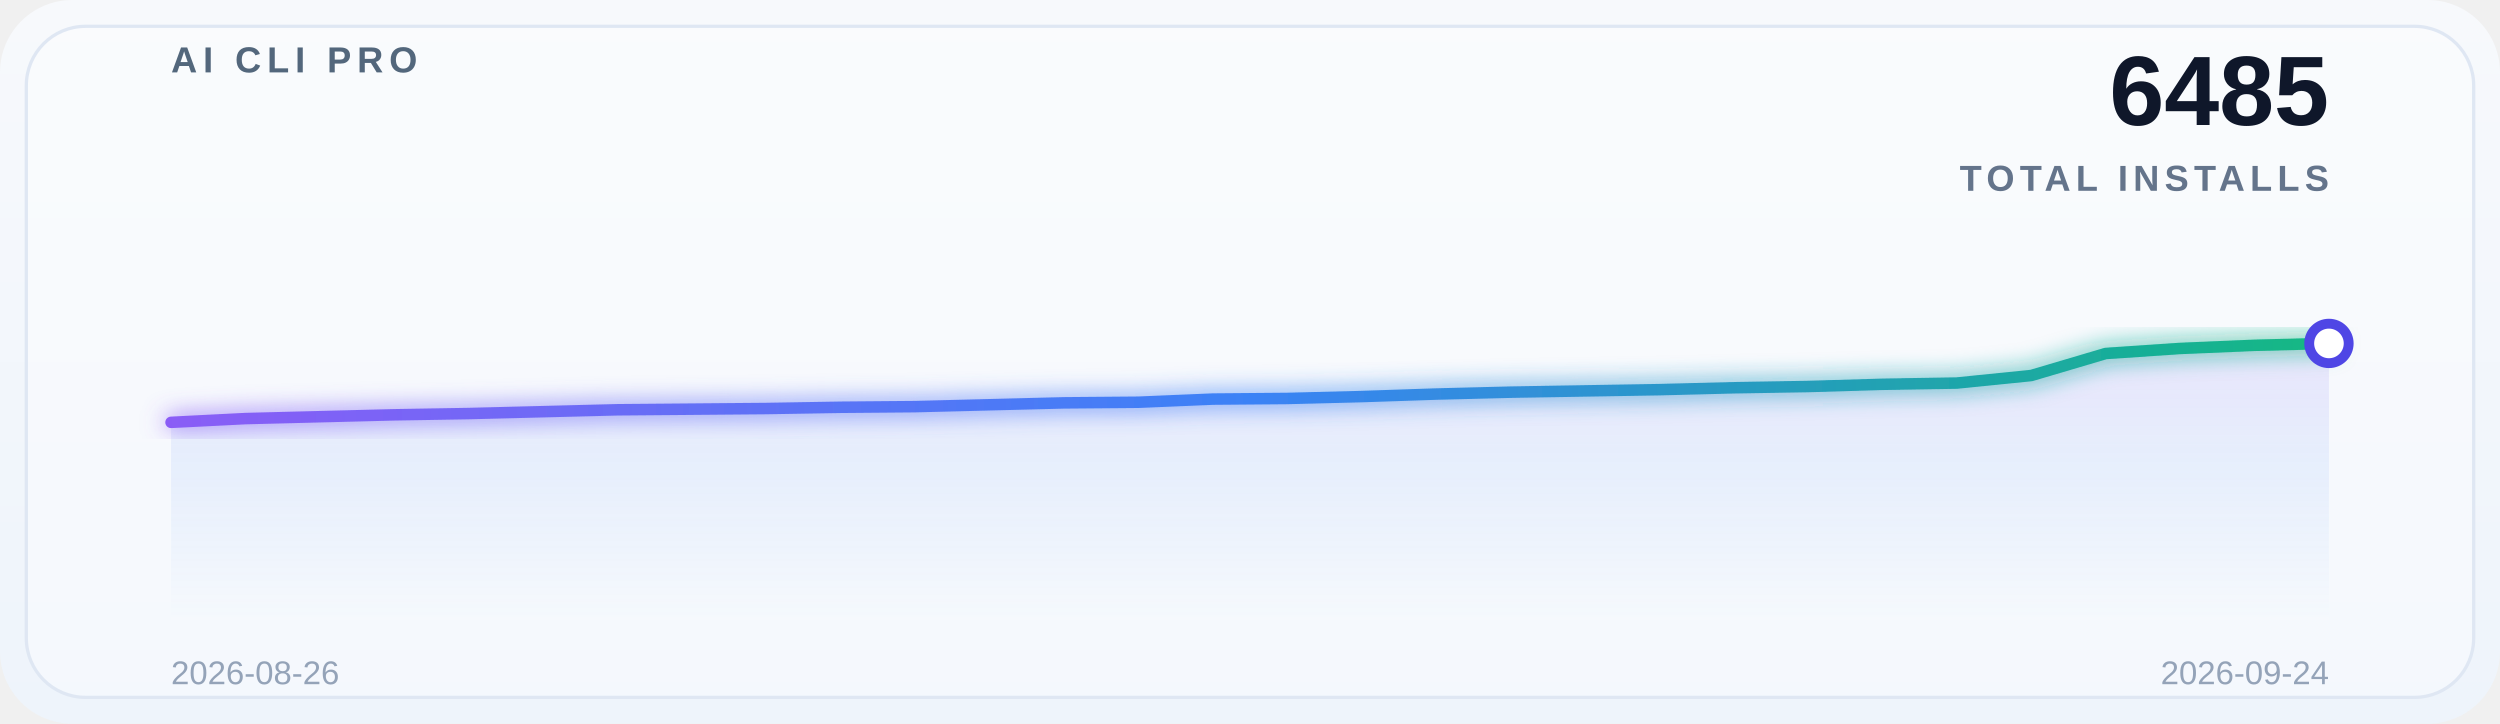
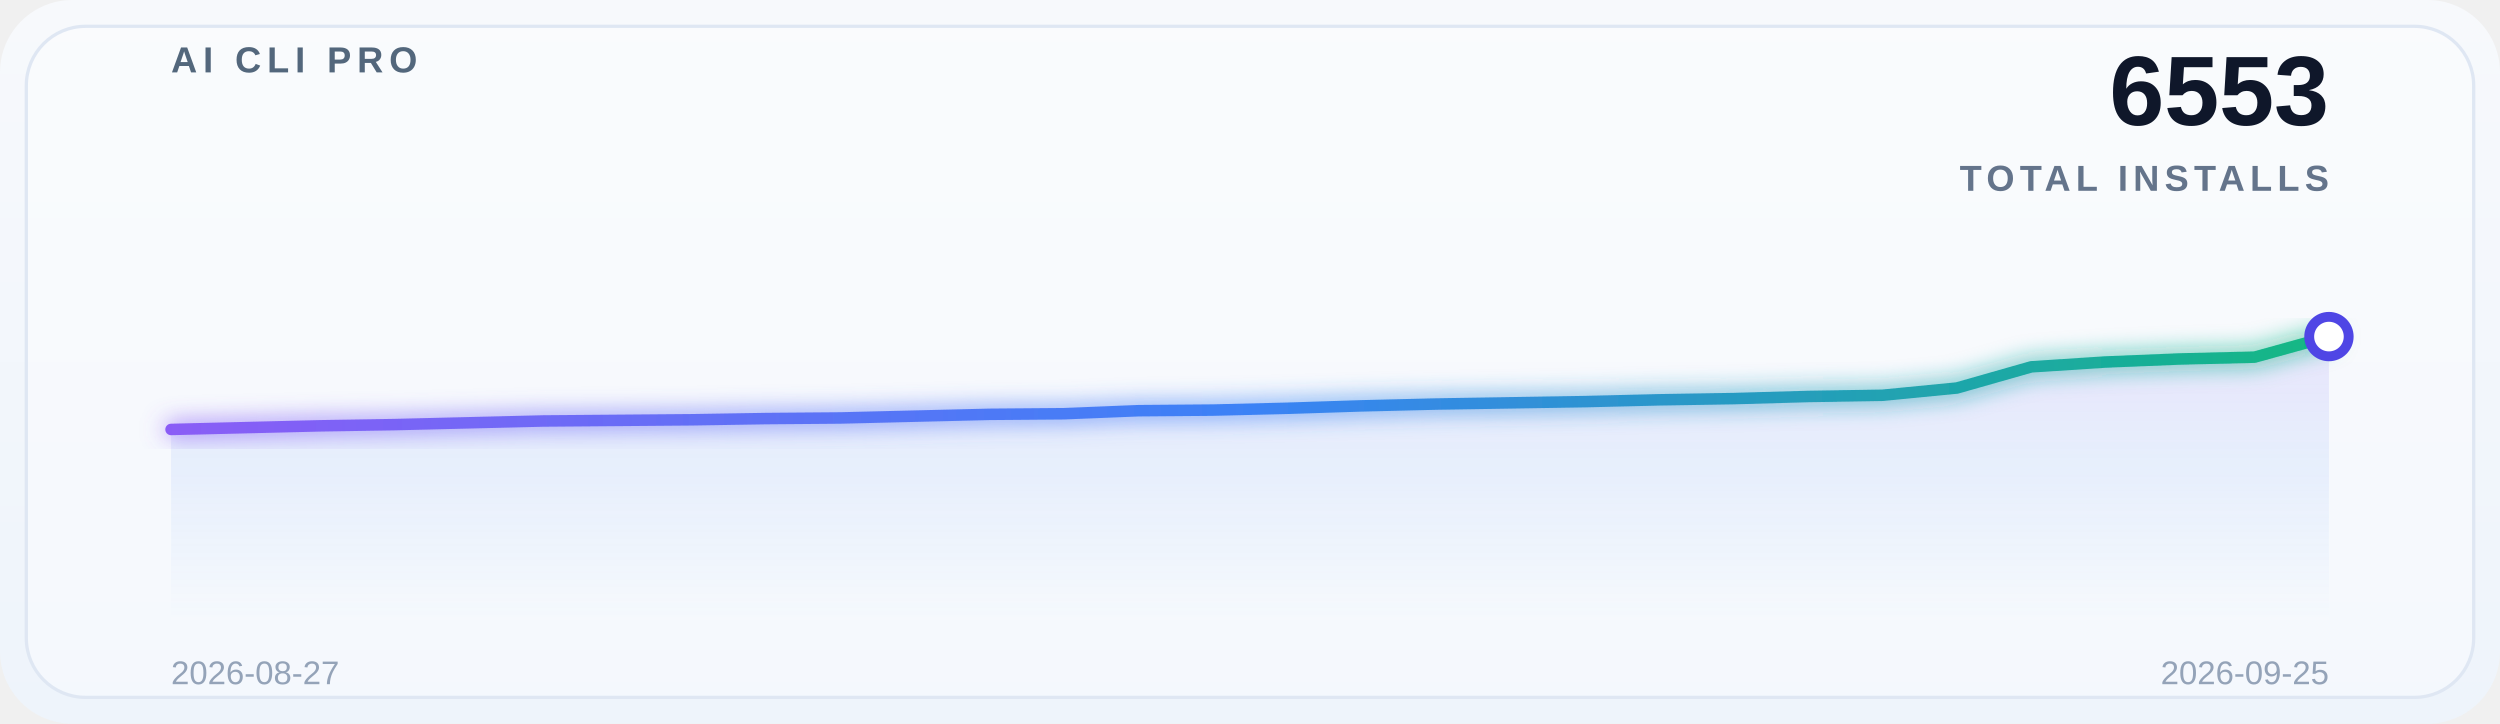
<svg xmlns="http://www.w3.org/2000/svg" width="760" height="220" viewBox="0 0 760 220" role="img" aria-label="Global adoption trend">
  <defs>
    <linearGradient id="bg" x1="0" y1="0" x2="0" y2="1">
      <stop offset="0%" stop-color="#f7f9fc" />
      <stop offset="100%" stop-color="#eef4fb" />
    </linearGradient>
    <linearGradient id="lineGrad" x1="0" y1="0" x2="1" y2="0">
      <stop offset="0%" stop-color="#8b5cf6" />
      <stop offset="50%" stop-color="#3b82f6" />
      <stop offset="100%" stop-color="#10b981" />
    </linearGradient>
    <linearGradient id="areaGrad" x1="0" y1="0" x2="0" y2="1">
      <stop offset="0%" stop-color="#8b5cf6" stop-opacity="0.14" />
      <stop offset="50%" stop-color="#3b82f6" stop-opacity="0.08" />
      <stop offset="100%" stop-color="#3b82f6" stop-opacity="0" />
    </linearGradient>
    <filter id="glow" x="-20%" y="-20%" width="140%" height="140%">
      <feGaussianBlur stdDeviation="3.5" result="blur" />
      <feMerge>
        <feMergeNode in="blur" />
        <feMergeNode in="SourceGraphic" />
      </feMerge>
    </filter>
  </defs>
  <rect x="0" y="0" width="760" height="220" rx="22" fill="url(#bg)" />
  <rect x="8" y="8" width="744" height="204" rx="18" fill="#ffffff" fill-opacity="0.38" stroke="#dfe7f3" />
  <g opacity="0.9">
    <line x1="52" y1="30.0" x2="708" y2="30.0" stroke="#ffffff" stroke-opacity="0.08" stroke-width="1" />
    <line x1="52" y1="69.5" x2="708" y2="69.5" stroke="#ffffff" stroke-opacity="0.08" stroke-width="1" />
    <line x1="52" y1="109.0" x2="708" y2="109.0" stroke="#ffffff" stroke-opacity="0.08" stroke-width="1" />
    <line x1="52" y1="148.5" x2="708" y2="148.5" stroke="#ffffff" stroke-opacity="0.08" stroke-width="1" />
    <line x1="52" y1="188.0" x2="708" y2="188.0" stroke="#ffffff" stroke-opacity="0.08" stroke-width="1" />
  </g>
  <text x="52" y="22" font-family="SF Pro Display, Segoe UI, Arial, sans-serif" font-size="11" font-weight="700" letter-spacing="1.8" fill="#53677c">AI CLI PRO</text>
-   <text x="708" y="38" font-family="SF Pro Display, Segoe UI, Arial, sans-serif" font-size="30" font-weight="700" fill="#0f172a" text-anchor="end">6485</text>
+   <text x="708" y="38" font-family="SF Pro Display, Segoe UI, Arial, sans-serif" font-size="30" font-weight="700" fill="#0f172a" text-anchor="end">6553</text>
  <text x="708" y="58" font-family="SF Pro Display, Segoe UI, Arial, sans-serif" font-size="11" font-weight="600" letter-spacing="1.6" fill="#64748b" text-anchor="end">TOTAL INSTALLS</text>
-   <path d="M 52 188 L 52.0,128.399 74.621,127.251 97.241,126.678 119.862,126.104 142.483,125.722 165.103,125.148 187.724,124.574 210.345,124.383 232.966,124.192 255.586,123.81 278.207,123.618 300.828,123.045 323.448,122.471 346.069,122.28 368.69,121.324 391.31,121.133 413.931,120.559 436.552,119.794 459.172,119.22 481.793,118.838 504.414,118.456 527.034,117.882 549.655,117.499 572.276,116.83 594.897,116.448 617.517,114.153 640.138,107.461 662.759,105.931 685.379,104.975 708.0,104.401 L 708 188 Z" fill="url(#areaGrad)" />
-   <polyline points="52.0,128.399 74.621,127.251 97.241,126.678 119.862,126.104 142.483,125.722 165.103,125.148 187.724,124.574 210.345,124.383 232.966,124.192 255.586,123.81 278.207,123.618 300.828,123.045 323.448,122.471 346.069,122.28 368.69,121.324 391.31,121.133 413.931,120.559 436.552,119.794 459.172,119.22 481.793,118.838 504.414,118.456 527.034,117.882 549.655,117.499 572.276,116.83 594.897,116.448 617.517,114.153 640.138,107.461 662.759,105.931 685.379,104.975 708.0,104.401" fill="none" stroke="url(#lineGrad)" stroke-width="3.5" stroke-linecap="round" stroke-linejoin="round" filter="url(#glow)" />
-   <circle cx="708.0" cy="104.401" r="6" fill="#ffffff" stroke="#4f46e5" stroke-width="3" />
-   <text x="52" y="208" font-family="SF Pro Display, Segoe UI, Arial, sans-serif" font-size="10" fill="#94a3b8">2026-08-26</text>
-   <text x="708" y="208" font-family="SF Pro Display, Segoe UI, Arial, sans-serif" font-size="10" fill="#94a3b8" text-anchor="end">2026-09-24</text>
+   <path d="M 52 188 L 52.0,130.556 74.621,130.004 97.241,129.452 119.862,129.084 142.483,128.532 165.103,127.981 187.724,127.797 210.345,127.613 232.966,127.245 255.586,127.061 278.207,126.509 300.828,125.957 323.448,125.773 346.069,124.854 368.69,124.67 391.31,124.118 413.931,123.382 436.552,122.83 459.172,122.463 481.793,122.095 504.414,121.543 527.034,121.175 549.655,120.531 572.276,120.163 594.897,117.956 617.517,111.518 640.138,110.047 662.759,109.127 685.379,108.575 708.0,102.321 L 708 188 Z" fill="url(#areaGrad)" />
+   <polyline points="52.0,130.556 74.621,130.004 97.241,129.452 119.862,129.084 142.483,128.532 165.103,127.981 187.724,127.797 210.345,127.613 232.966,127.245 255.586,127.061 278.207,126.509 300.828,125.957 323.448,125.773 346.069,124.854 368.69,124.67 391.31,124.118 413.931,123.382 436.552,122.83 459.172,122.463 481.793,122.095 504.414,121.543 527.034,121.175 549.655,120.531 572.276,120.163 594.897,117.956 617.517,111.518 640.138,110.047 662.759,109.127 685.379,108.575 708.0,102.321" fill="none" stroke="url(#lineGrad)" stroke-width="3.5" stroke-linecap="round" stroke-linejoin="round" filter="url(#glow)" />
+   <circle cx="708.0" cy="102.321" r="6" fill="#ffffff" stroke="#4f46e5" stroke-width="3" />
+   <text x="52" y="208" font-family="SF Pro Display, Segoe UI, Arial, sans-serif" font-size="10" fill="#94a3b8">2026-08-27</text>
+   <text x="708" y="208" font-family="SF Pro Display, Segoe UI, Arial, sans-serif" font-size="10" fill="#94a3b8" text-anchor="end">2026-09-25</text>
</svg>
